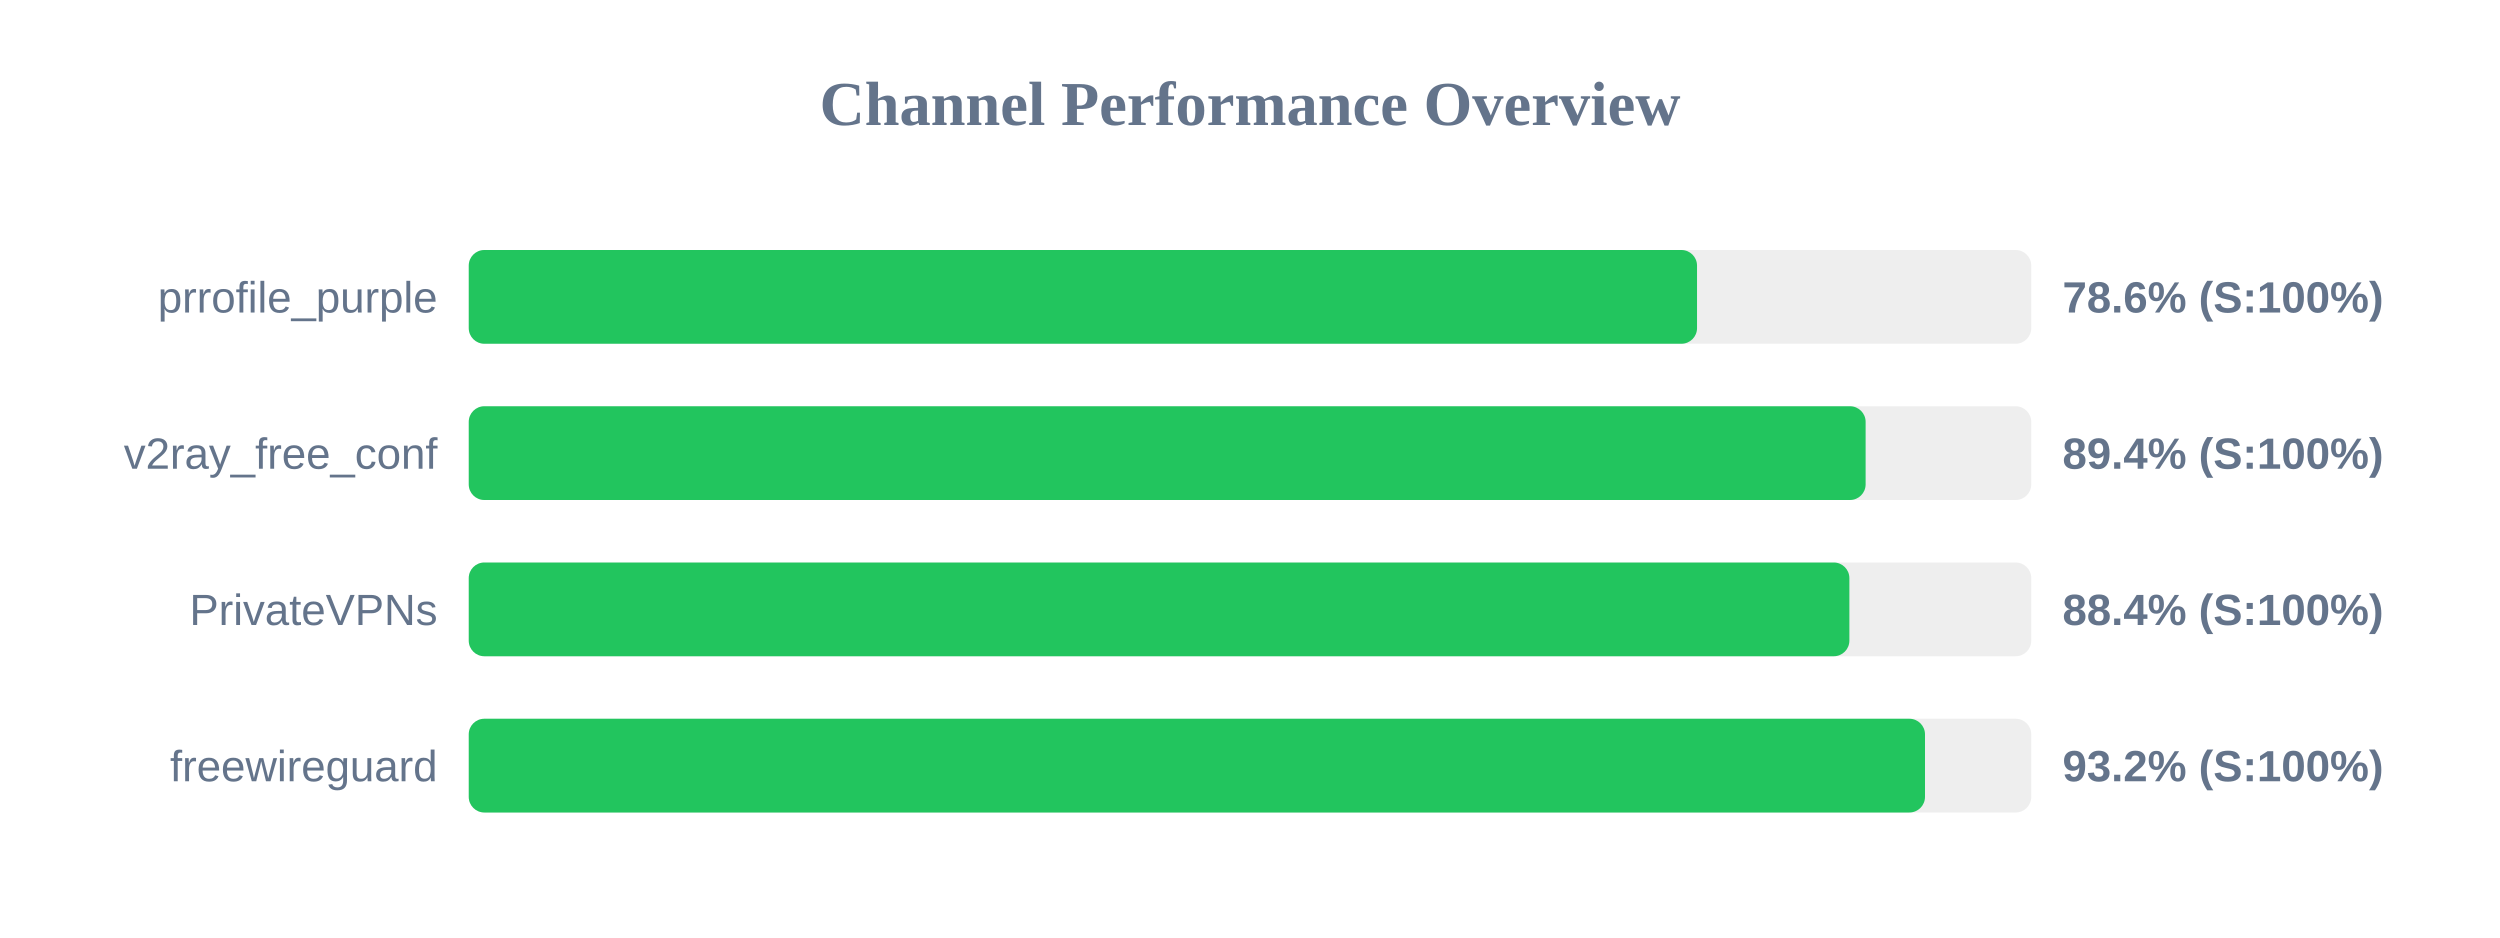
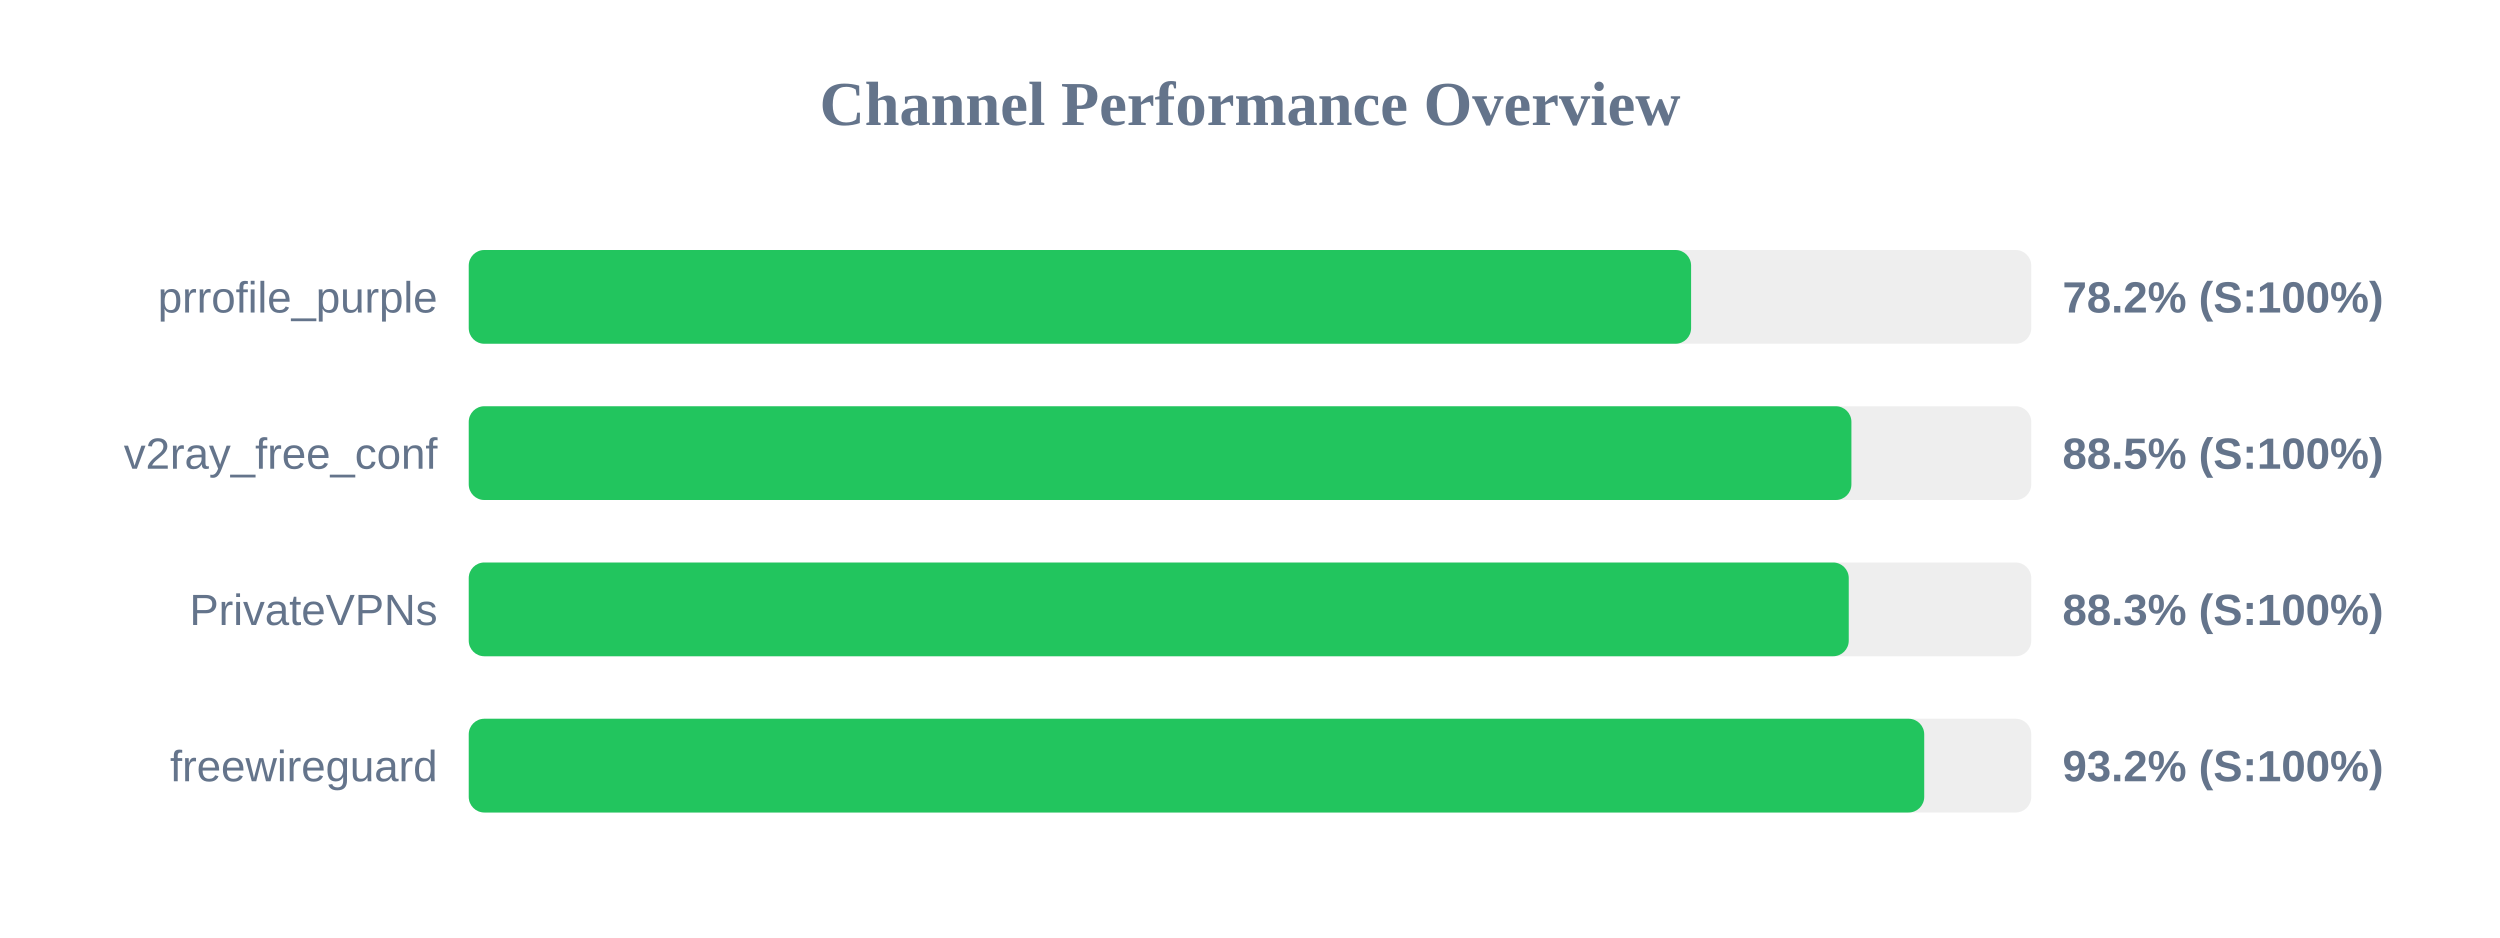
<svg xmlns="http://www.w3.org/2000/svg" width="800" height="300" version="1.1">
  <style>
        .row { font: 14px Arial; fill: #64748b; }
        .score { font: bold 14px Arial; fill: #64748b; }
    </style>
  <text x="400" y="40" text-anchor="middle" font-size="20px" font-weight="bold" fill="#64748b">Channel Performance Overview</text>
  <rect x="150" y="80" width="500" height="30" fill="#eee" rx="5" />
-   <rect x="150" y="80" width="393.05" height="30" fill="#22c55e" rx="5" />
+   <rect x="150" y="80" width="391.15" height="30" fill="#22c55e" rx="5" />
  <text x="140" y="100" text-anchor="end" class="row">prrofile_purple</text>
-   <text x="660" y="100" text-anchor="start" class="score">78.6% (S:100%)</text>
+   <text x="660" y="100" text-anchor="start" class="score">78.2% (S:100%)</text>
  <rect x="150" y="130" width="500" height="30" fill="#eee" rx="5" />
-   <rect x="150" y="130" width="447.0" height="30" fill="#22c55e" rx="5" />
+   <rect x="150" y="130" width="442.45" height="30" fill="#22c55e" rx="5" />
  <text x="140" y="150" text-anchor="end" class="row">v2ray_free_conf</text>
-   <text x="660" y="150" text-anchor="start" class="score">89.4% (S:100%)</text>
+   <text x="660" y="150" text-anchor="start" class="score">88.5% (S:100%)</text>
  <rect x="150" y="180" width="500" height="30" fill="#eee" rx="5" />
-   <rect x="150" y="180" width="441.8" height="30" fill="#22c55e" rx="5" />
+   <rect x="150" y="180" width="441.6" height="30" fill="#22c55e" rx="5" />
  <text x="140" y="200" text-anchor="end" class="row">PrivateVPNs</text>
-   <text x="660" y="200" text-anchor="start" class="score">88.4% (S:100%)</text>
+   <text x="660" y="200" text-anchor="start" class="score">88.3% (S:100%)</text>
  <rect x="150" y="230" width="500" height="30" fill="#eee" rx="5" />
-   <rect x="150" y="230" width="466.0" height="30" fill="#22c55e" rx="5" />
+   <rect x="150" y="230" width="465.75" height="30" fill="#22c55e" rx="5" />
  <text x="140" y="250" text-anchor="end" class="row">freewireguard</text>
  <text x="660" y="250" text-anchor="start" class="score">93.2% (S:100%)</text>
</svg>
